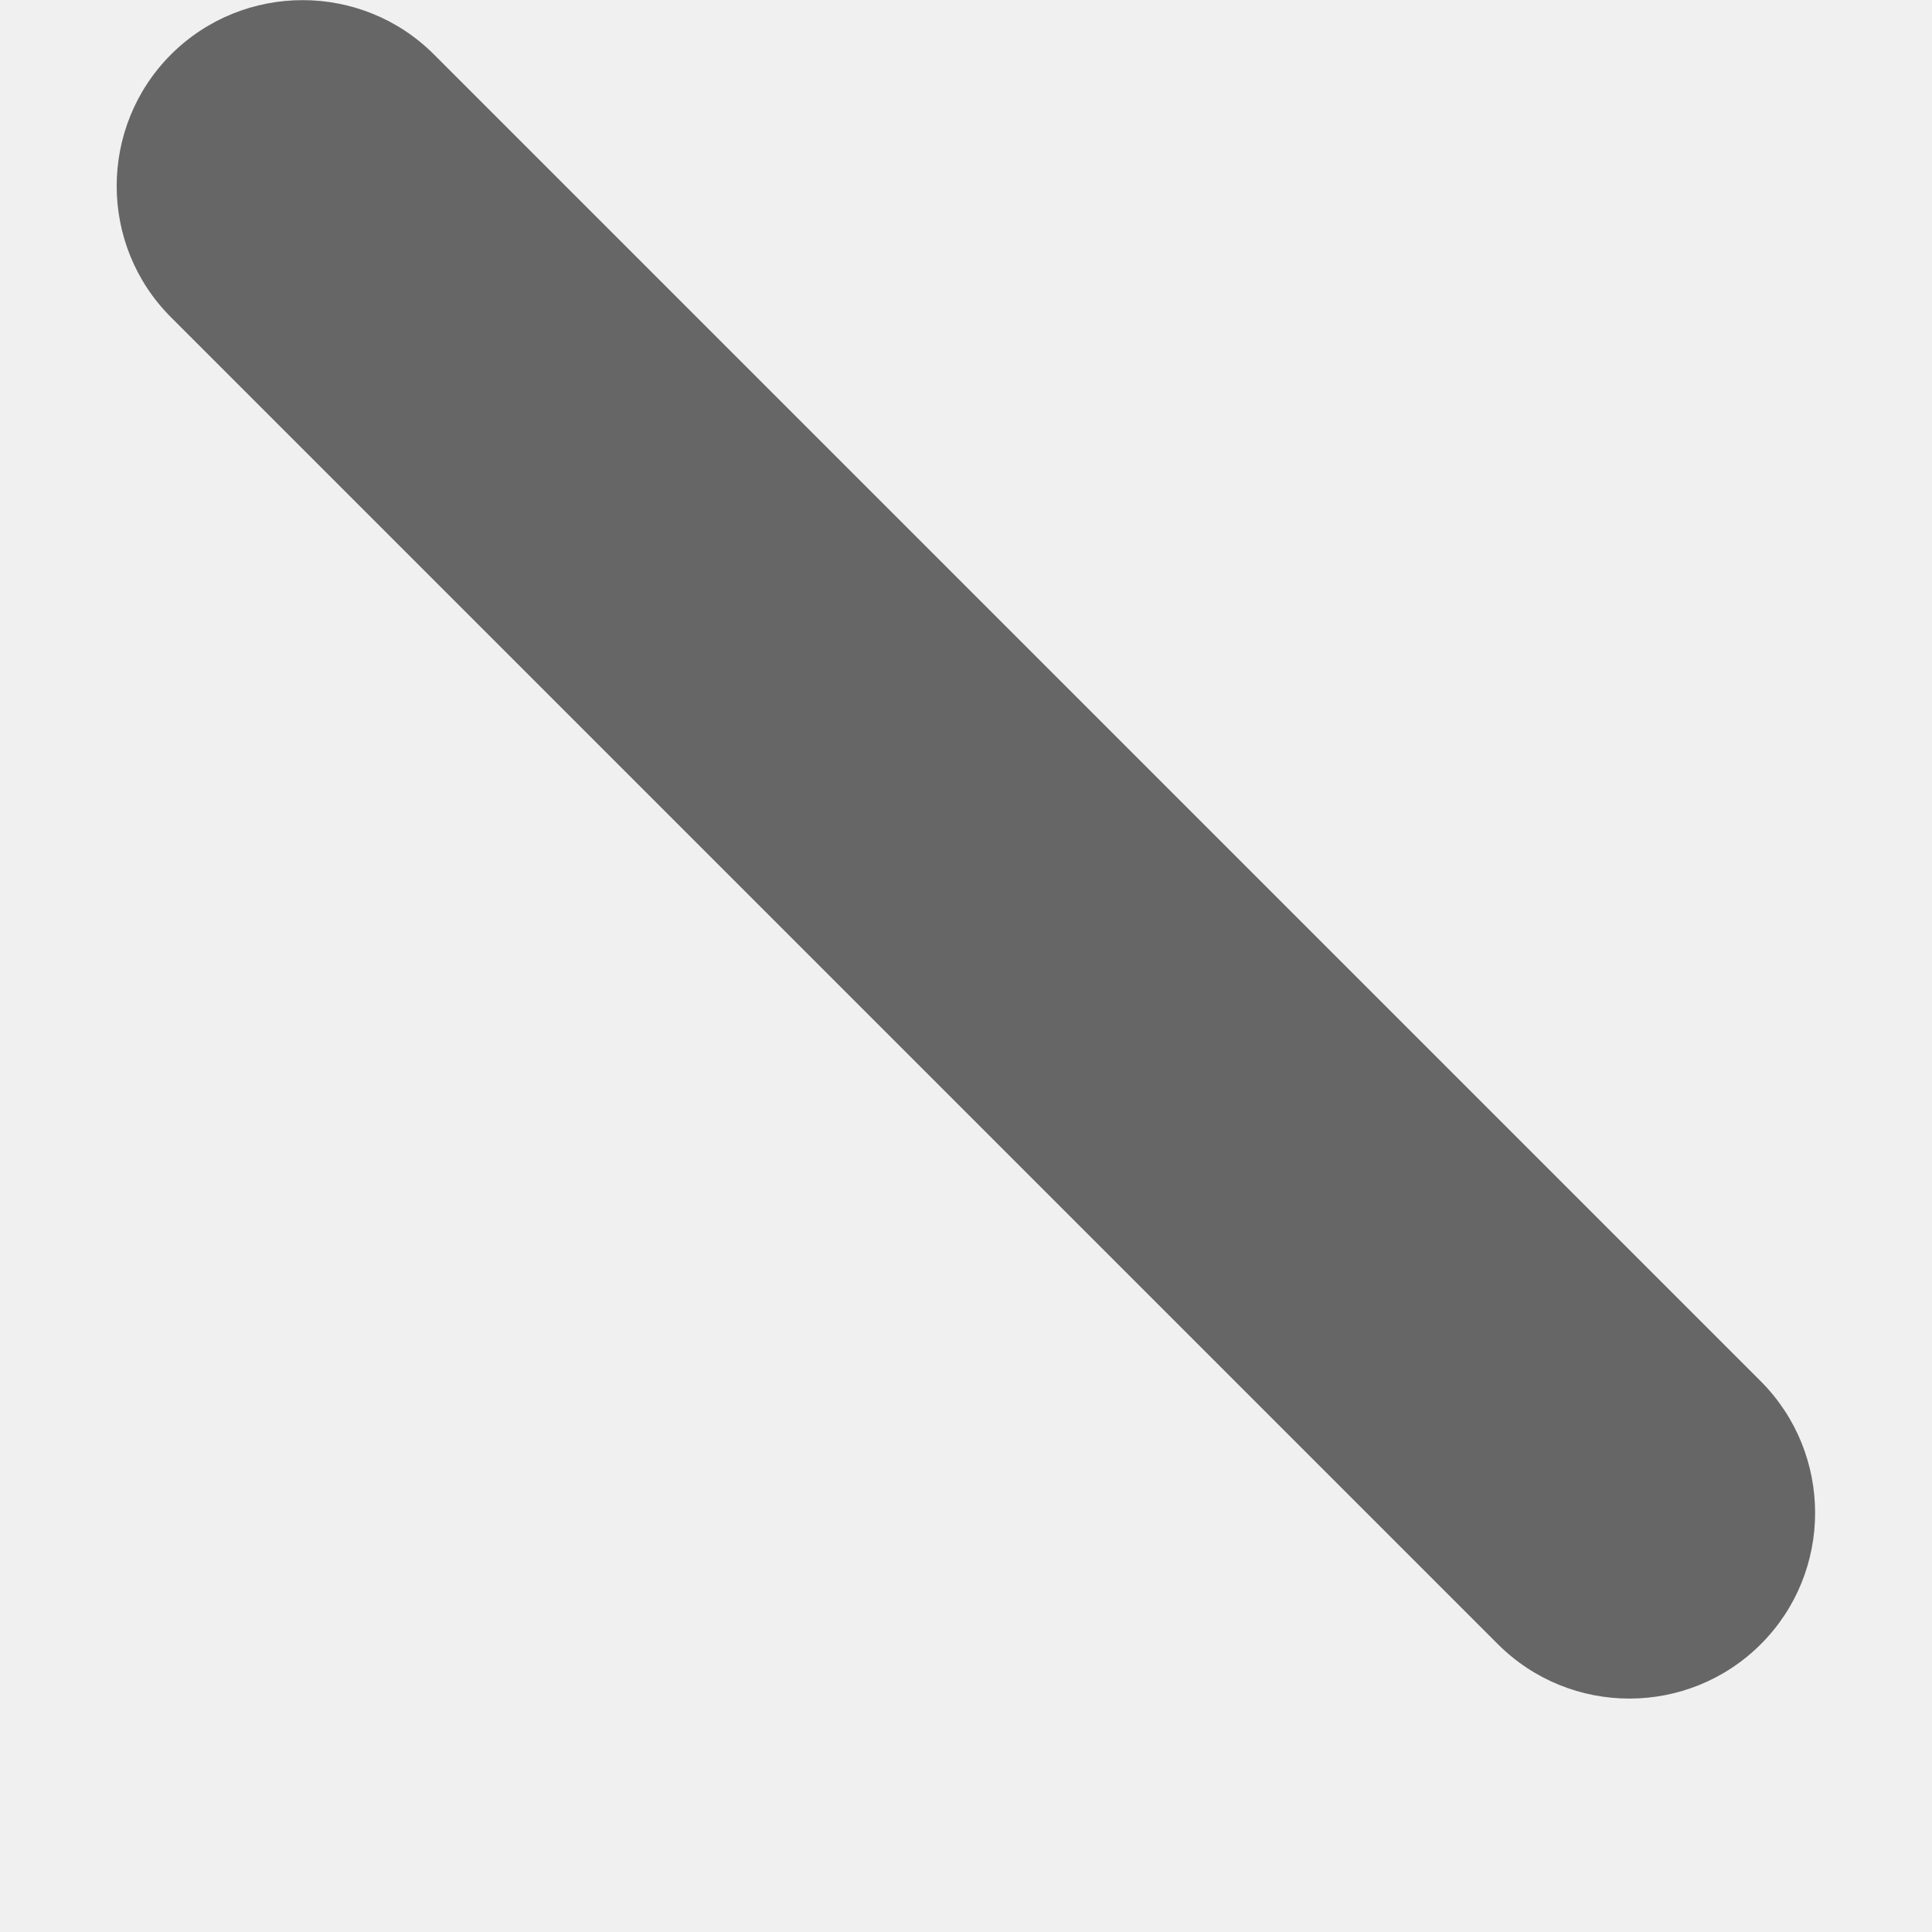
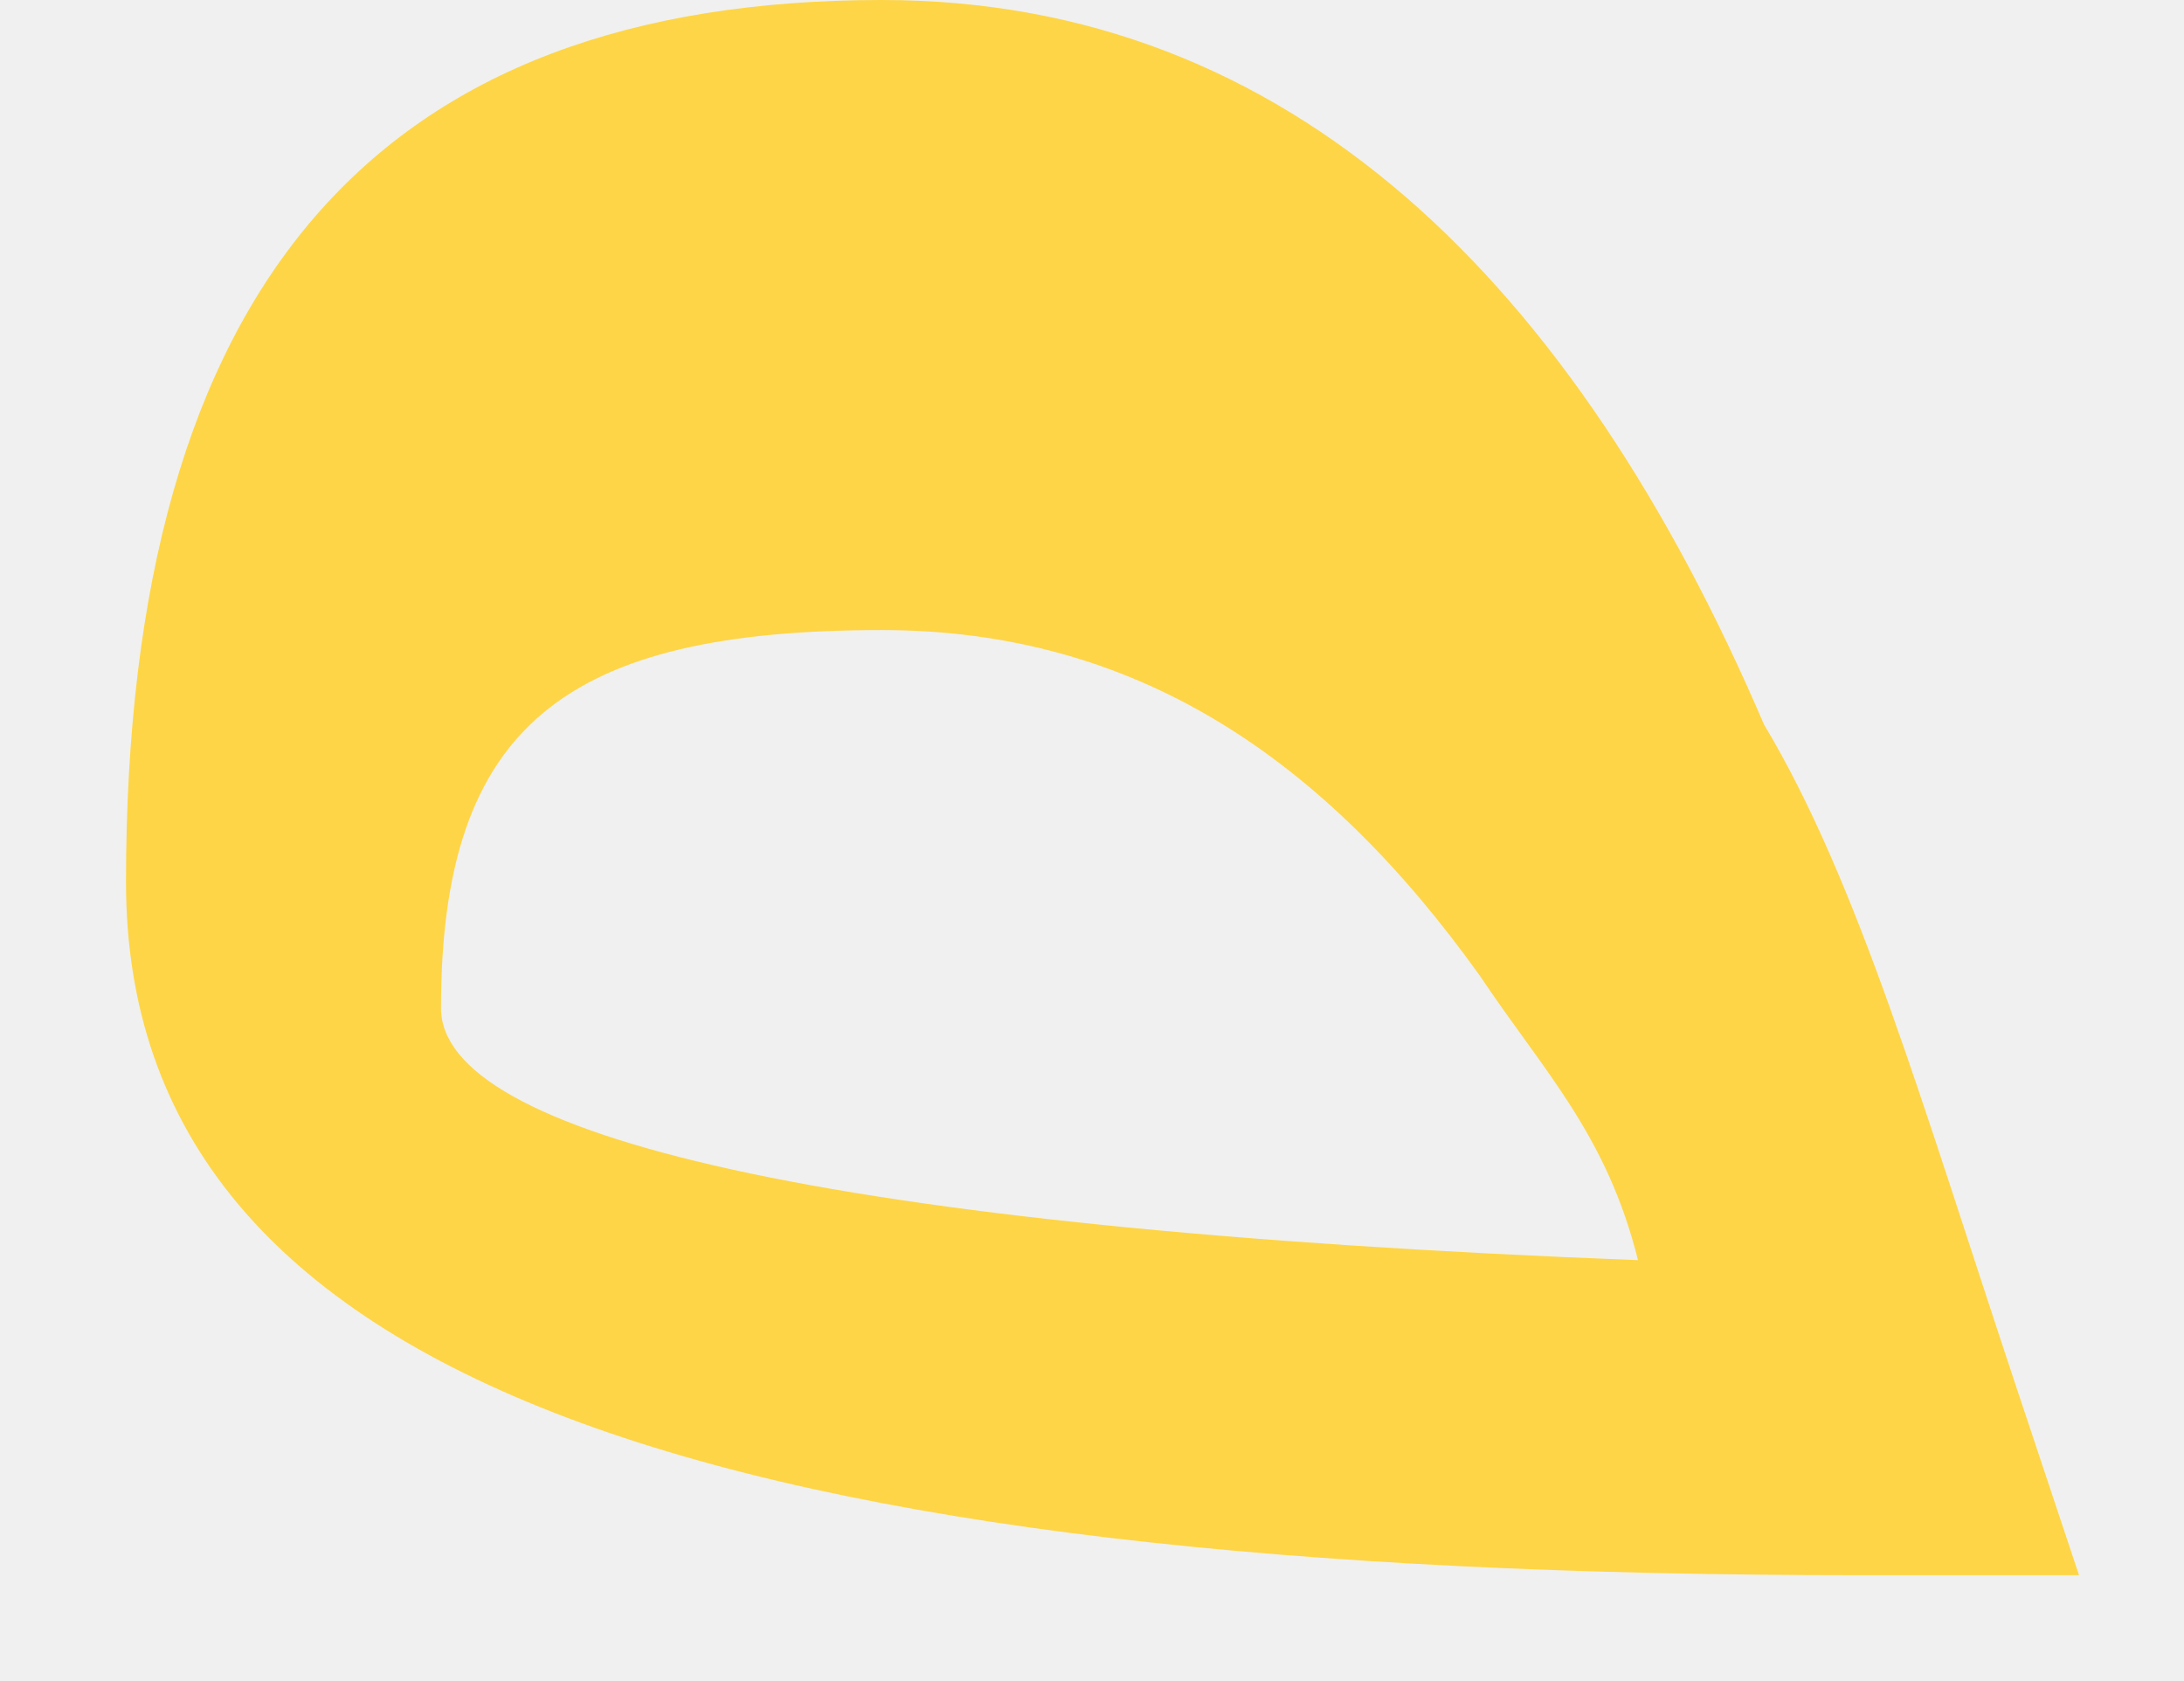
- <svg xmlns="http://www.w3.org/2000/svg" version="1.1" width="7px" height="7px">
+ <svg xmlns="http://www.w3.org/2000/svg" version="1.1" width="13px" height="10px">
  <defs>
    <pattern id="BGPattern" patternUnits="userSpaceOnUse" alignment="0 0" imageRepeat="None" />
-     <mask fill="white" id="Clip6474">
-       <path d="M 6.38 5.005  C 6.642 5.268  6.642 5.695  6.38 5.957  C 6.117 6.22  5.69 6.22  5.427 5.957  L 0.62 1.15  C 0.357 0.888  0.357 0.46  0.62 0.197  C 0.883 -0.065  1.31 -0.065  1.572 0.197  L 6.38 5.005  Z " fill-rule="evenodd" />
+     <mask fill="white" id="Clip8753">
+       <path d="M 10.5 4.312  C 11.062 5.25  11.438 6.562  12 8.25  L 12.375 9.375  L 11.062 9.375  C 4.312 9.375  0.75 8.25  0.75 5.25  C 0.75 1.688  2.25 0  5.25 0  C 7.688 0  9.375 1.688  10.5 4.312  Z M 9.75 7.5  C 9.563 6.75  9.188 6.375  8.812 5.812  C 7.875 4.5  6.75 3.75  5.25 3.75  C 3.375 3.75  2.625 4.312  2.625 6  C 2.625 6.75  4.875 7.313  9.75 7.5  Z " fill-rule="evenodd" />
    </mask>
  </defs>
-   <g transform="matrix(1 0 0 1 2722 -3605 )">
-     <path d="M 6.38 5.005  C 6.642 5.268  6.642 5.695  6.38 5.957  C 6.117 6.22  5.69 6.22  5.427 5.957  L 0.62 1.15  C 0.357 0.888  0.357 0.46  0.62 0.197  C 0.883 -0.065  1.31 -0.065  1.572 0.197  L 6.38 5.005  Z " fill-rule="nonzero" fill="rgba(102, 102, 102, 1)" stroke="none" transform="matrix(1 0 0 1 -2722 3605 )" class="fill" />
-     <path d="M 6.38 5.005  C 6.642 5.268  6.642 5.695  6.38 5.957  C 6.117 6.22  5.69 6.22  5.427 5.957  L 0.62 1.15  C 0.357 0.888  0.357 0.46  0.62 0.197  C 0.883 -0.065  1.31 -0.065  1.572 0.197  L 6.38 5.005  Z " stroke-width="0" stroke-dasharray="0" stroke="rgba(255, 255, 255, 0)" fill="none" transform="matrix(1 0 0 1 -2722 3605 )" class="stroke" mask="url(#Clip6474)" />
+   <g transform="matrix(1 0 0 1 -319 -1402 )">
+     <path d="M 10.5 4.312  C 11.062 5.25  11.438 6.562  12 8.25  L 12.375 9.375  L 11.062 9.375  C 4.312 9.375  0.75 8.25  0.75 5.25  C 0.75 1.688  2.25 0  5.25 0  C 7.688 0  9.375 1.688  10.5 4.312  Z M 9.75 7.5  C 9.563 6.75  9.188 6.375  8.812 5.812  C 7.875 4.5  6.75 3.75  5.25 3.75  C 3.375 3.75  2.625 4.312  2.625 6  C 2.625 6.75  4.875 7.313  9.75 7.5  Z " fill-rule="nonzero" fill="rgba(254, 213, 70, 1)" stroke="none" transform="matrix(1 0 0 1 319 1402 )" class="fill" />
+     <path d="M 10.5 4.312  C 11.062 5.25  11.438 6.562  12 8.25  L 12.375 9.375  L 11.062 9.375  C 4.312 9.375  0.75 8.25  0.75 5.25  C 0.75 1.688  2.25 0  5.25 0  C 7.688 0  9.375 1.688  10.5 4.312  Z " stroke-width="0" stroke-dasharray="0" stroke="rgba(255, 255, 255, 0)" fill="none" transform="matrix(1 0 0 1 319 1402 )" class="stroke" mask="url(#Clip8753)" />
+     <path d="M 9.75 7.5  C 9.563 6.75  9.188 6.375  8.812 5.812  C 7.875 4.5  6.75 3.75  5.25 3.75  C 3.375 3.75  2.625 4.312  2.625 6  C 2.625 6.75  4.875 7.313  9.75 7.5  Z " stroke-width="0" stroke-dasharray="0" stroke="rgba(255, 255, 255, 0)" fill="none" transform="matrix(1 0 0 1 319 1402 )" class="stroke" mask="url(#Clip8753)" />
  </g>
</svg>
